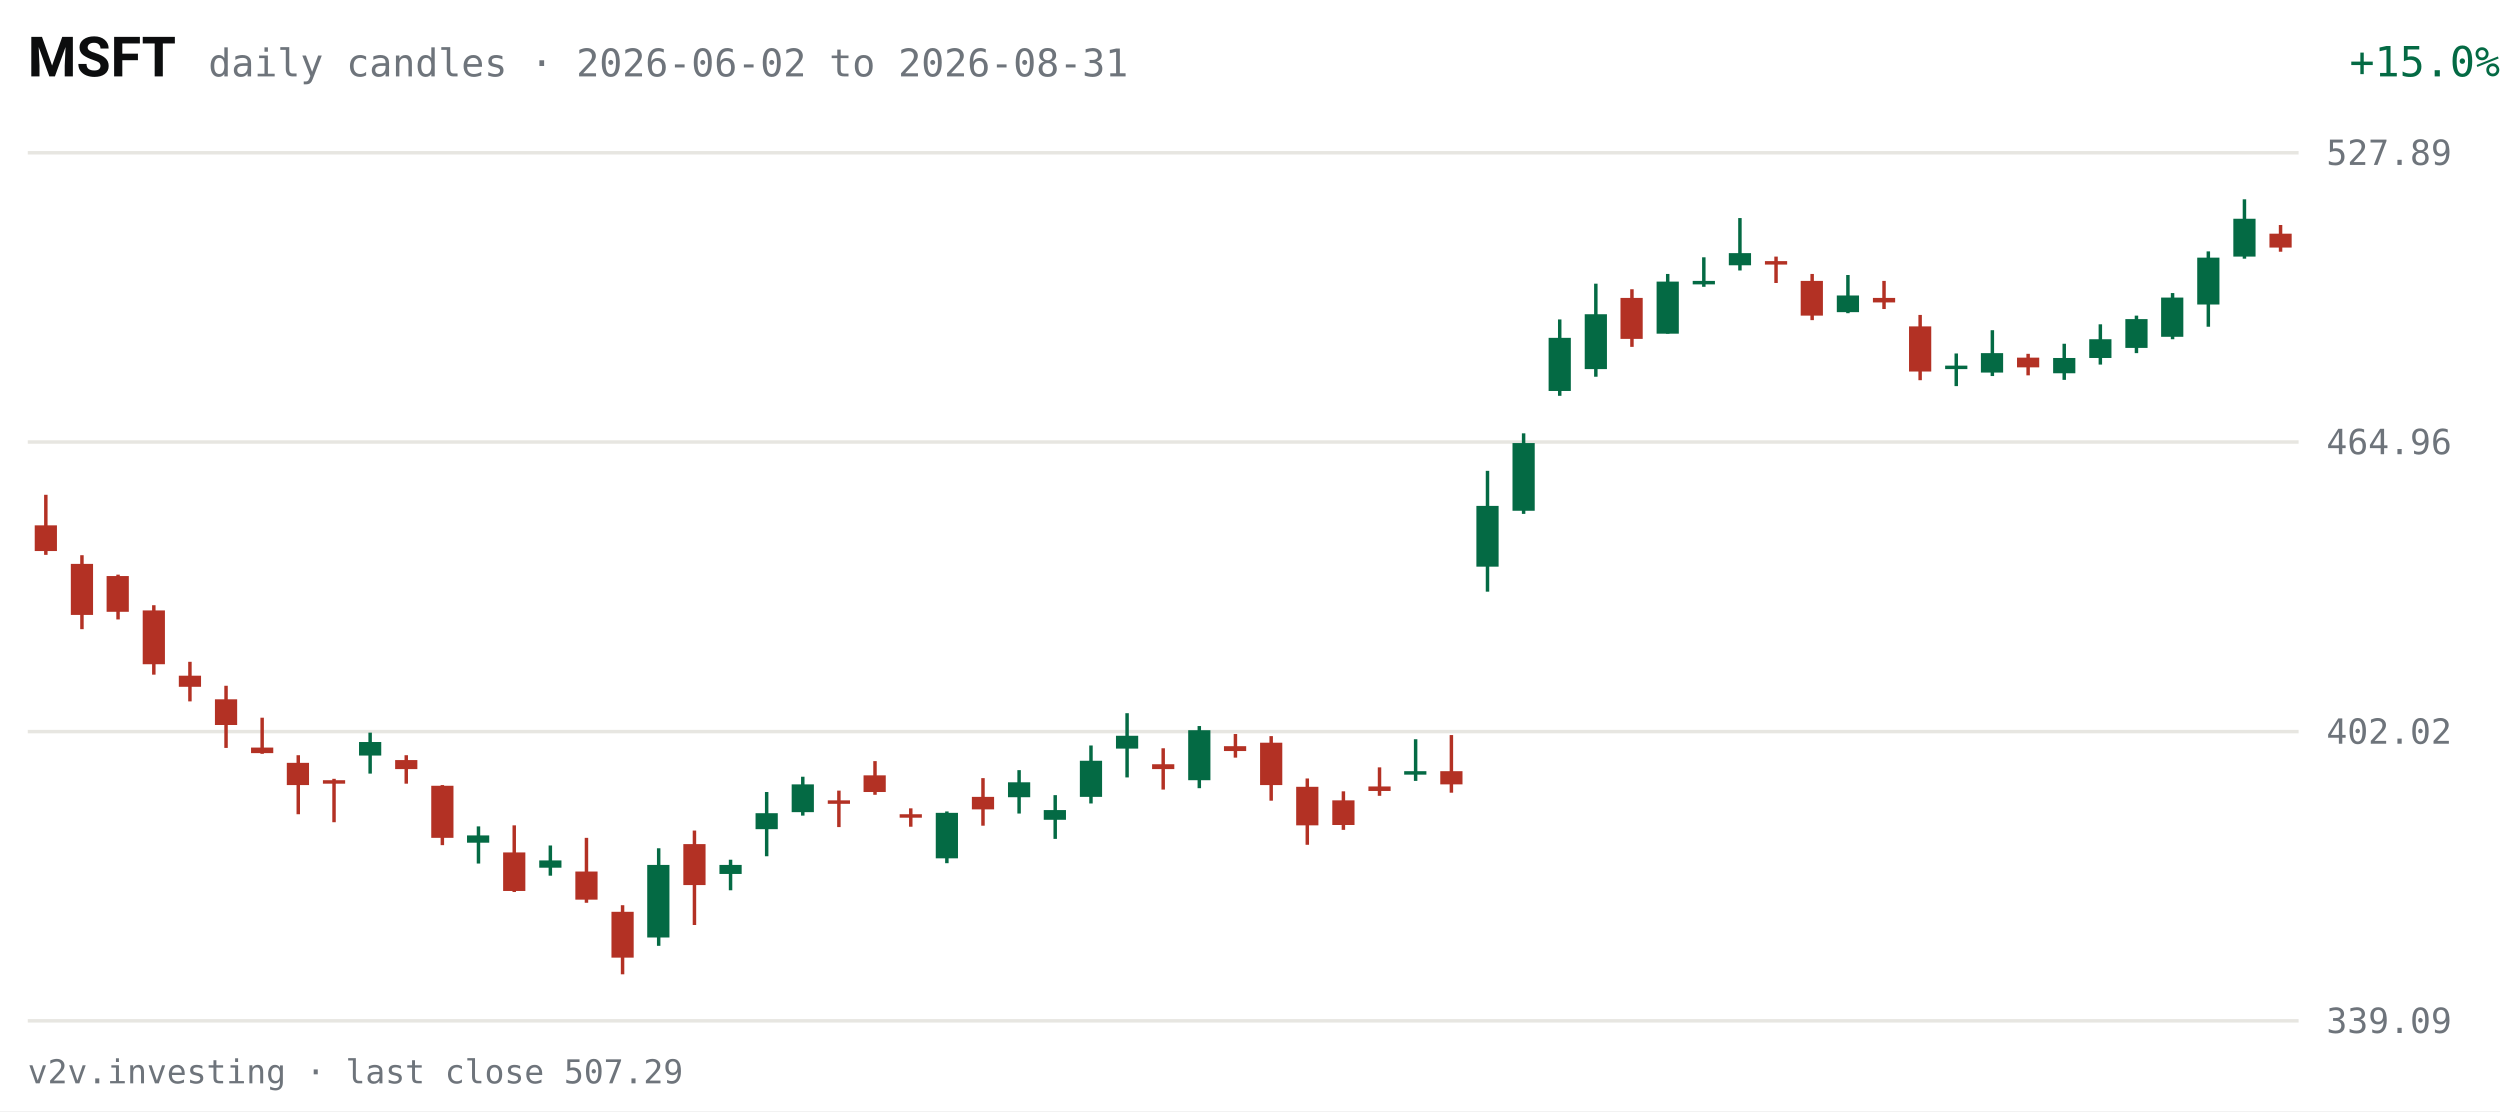
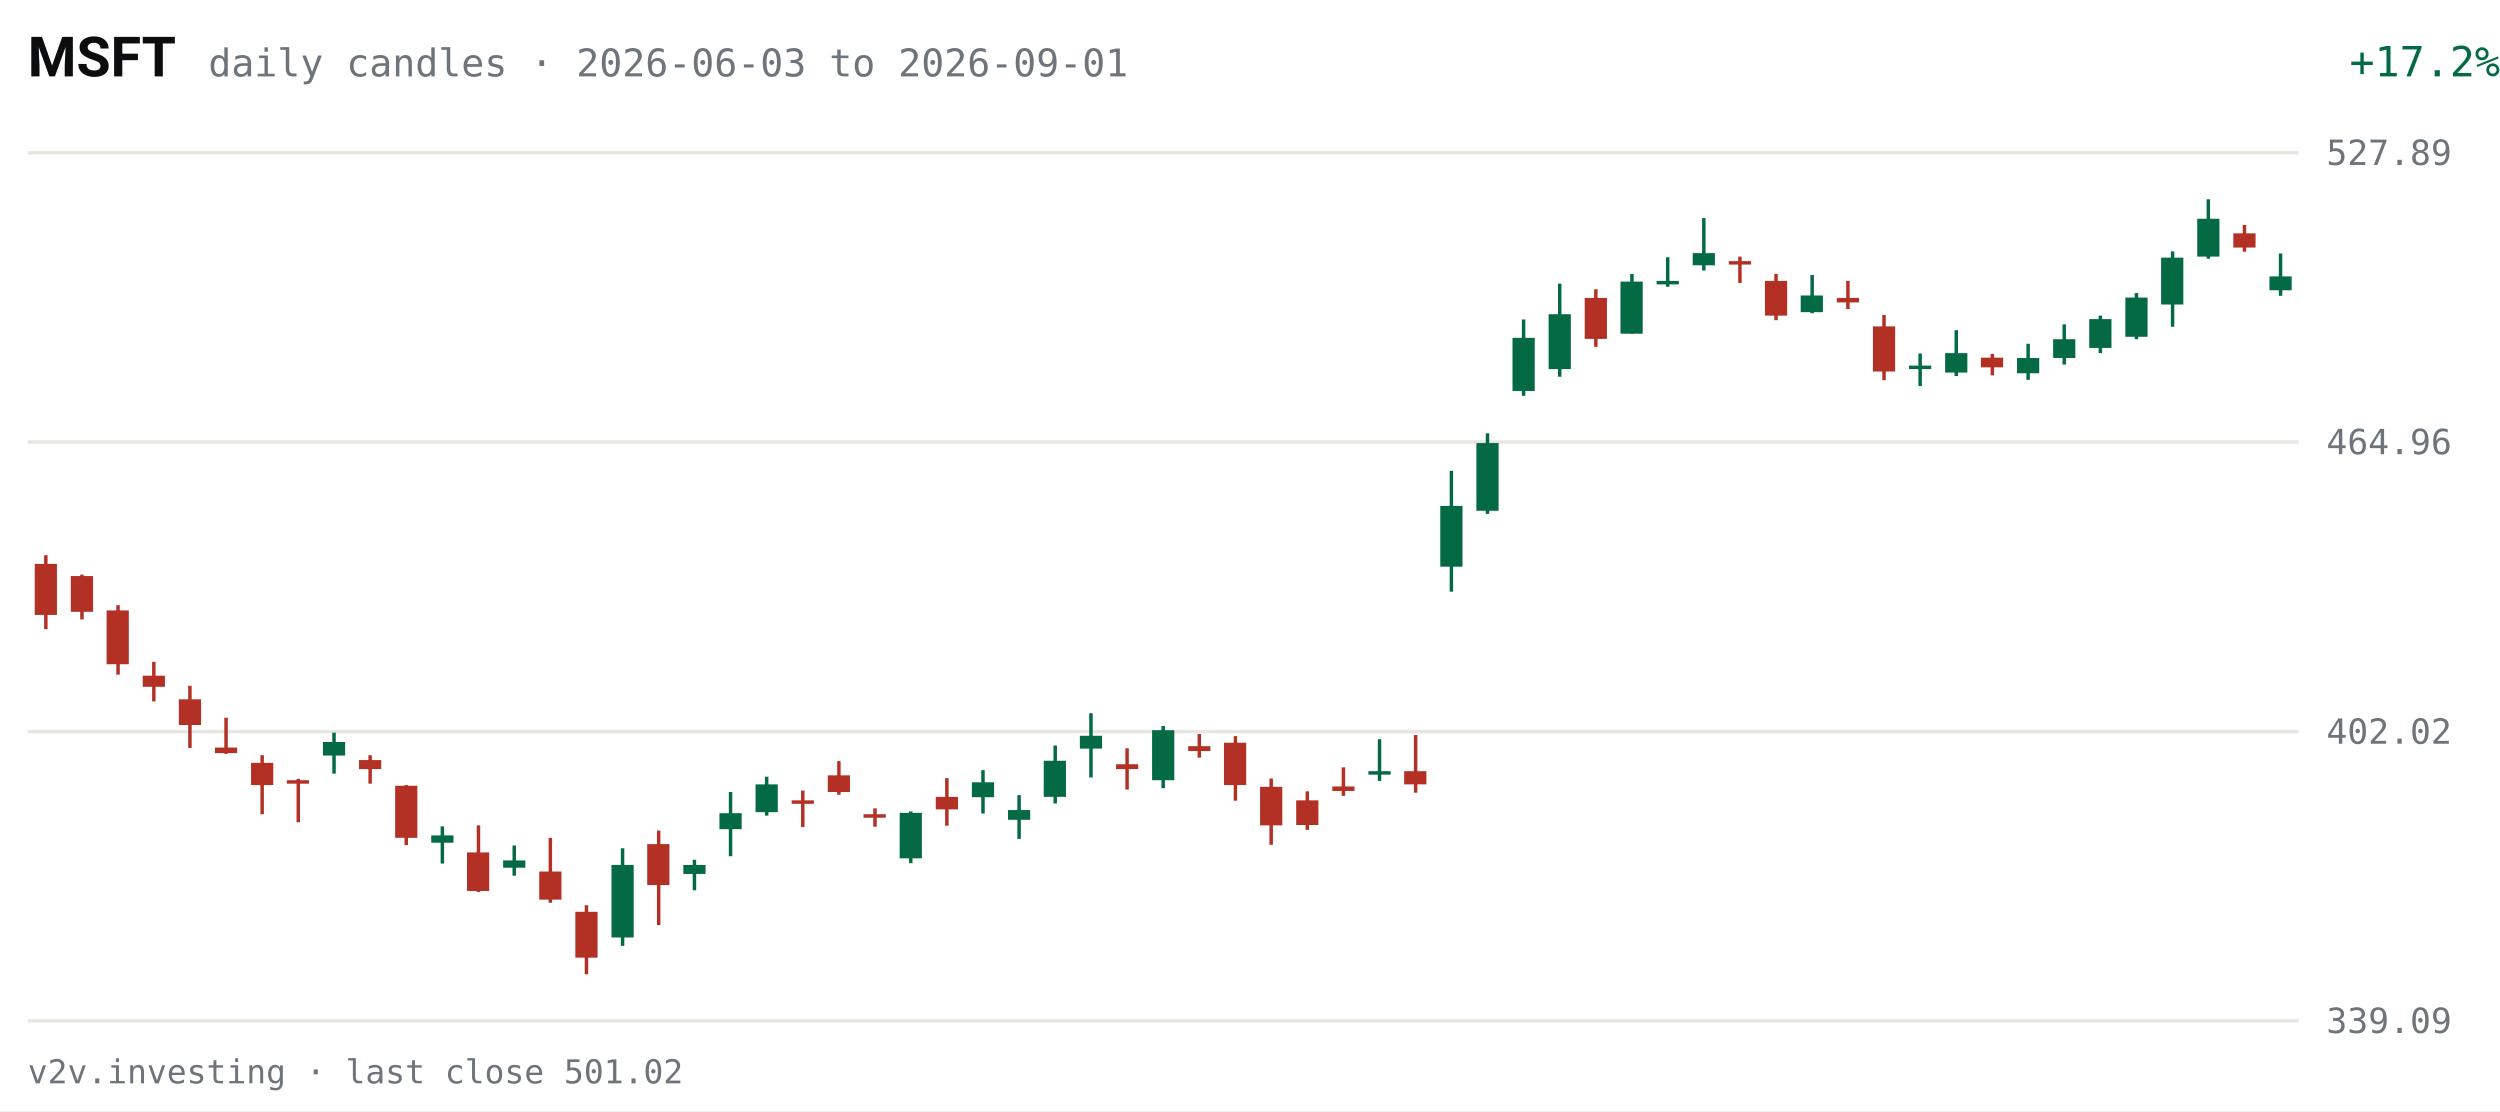
<svg xmlns="http://www.w3.org/2000/svg" viewBox="0 0 720 320" width="720" height="320" role="img" aria-label="MSFT daily candles, last 63 sessions">
  <rect width="720" height="320" fill="#FFFFFF" />
  <text x="8" y="22" fill="#0C0D0E" font-size="16" font-weight="600" font-family="system-ui,-apple-system,Segoe UI,Roboto,sans-serif">MSFT</text>
-   <text x="60" y="22" fill="#6E747B" font-size="11" font-family="ui-monospace,SFMono-Regular,Menlo,Consolas,monospace">daily candles · 2026-06-02 to 2026-08-31</text>
-   <text x="670" y="22" fill="#046A44" font-size="12" text-anchor="end" font-family="ui-monospace,SFMono-Regular,Menlo,Consolas,monospace" transform="translate(50,0)">+15.0%</text>
+   <text x="60" y="22" fill="#6E747B" font-size="11" font-family="ui-monospace,SFMono-Regular,Menlo,Consolas,monospace">daily candles · 2026-06-03 to 2026-09-01</text>
+   <text x="670" y="22" fill="#046A44" font-size="12" text-anchor="end" font-family="ui-monospace,SFMono-Regular,Menlo,Consolas,monospace" transform="translate(50,0)">+17.2%</text>
  <g font-family="ui-monospace,SFMono-Regular,Menlo,Consolas,monospace">
    <line x1="8" y1="294.0" x2="662" y2="294.0" stroke="#E7E6E1" stroke-width="1" />
    <text x="670" y="297.5" fill="#6E747B" font-size="10">339.09</text>
    <line x1="8" y1="210.7" x2="662" y2="210.7" stroke="#E7E6E1" stroke-width="1" />
    <text x="670" y="214.2" fill="#6E747B" font-size="10">402.02</text>
    <line x1="8" y1="127.3" x2="662" y2="127.3" stroke="#E7E6E1" stroke-width="1" />
    <text x="670" y="130.8" fill="#6E747B" font-size="10">464.96</text>
    <line x1="8" y1="44.0" x2="662" y2="44.0" stroke="#E7E6E1" stroke-width="1" />
    <text x="670" y="47.5" fill="#6E747B" font-size="10">527.89</text>
-     <line x1="13.2" y1="142.5" x2="13.2" y2="159.8" stroke="#B33124" stroke-width="1" />
-     <rect x="10.0" y="151.3" width="6.4" height="7.4" fill="#B33124" />
-     <line x1="23.6" y1="159.9" x2="23.6" y2="181.2" stroke="#B33124" stroke-width="1" />
-     <rect x="20.4" y="162.4" width="6.4" height="14.7" fill="#B33124" />
-     <line x1="34.0" y1="165.5" x2="34.0" y2="178.4" stroke="#B33124" stroke-width="1" />
-     <rect x="30.7" y="165.9" width="6.4" height="10.3" fill="#B33124" />
-     <line x1="44.3" y1="174.3" x2="44.3" y2="194.3" stroke="#B33124" stroke-width="1" />
-     <rect x="41.1" y="175.8" width="6.4" height="15.5" fill="#B33124" />
-     <line x1="54.7" y1="190.6" x2="54.7" y2="202.0" stroke="#B33124" stroke-width="1" />
-     <rect x="51.5" y="194.6" width="6.4" height="3.2" fill="#B33124" />
-     <line x1="65.1" y1="197.5" x2="65.1" y2="215.4" stroke="#B33124" stroke-width="1" />
-     <rect x="61.9" y="201.4" width="6.4" height="7.4" fill="#B33124" />
-     <line x1="75.5" y1="206.7" x2="75.5" y2="217.1" stroke="#B33124" stroke-width="1" />
-     <rect x="72.3" y="215.3" width="6.4" height="1.6" fill="#B33124" />
-     <line x1="85.9" y1="217.5" x2="85.9" y2="234.5" stroke="#B33124" stroke-width="1" />
-     <rect x="82.6" y="219.7" width="6.4" height="6.4" fill="#B33124" />
-     <line x1="96.2" y1="224.3" x2="96.2" y2="236.8" stroke="#B33124" stroke-width="1" />
-     <rect x="93.0" y="224.7" width="6.4" height="1.0" fill="#B33124" />
-     <line x1="106.6" y1="211.0" x2="106.6" y2="222.8" stroke="#046A44" stroke-width="1" />
-     <rect x="103.4" y="213.7" width="6.4" height="3.9" fill="#046A44" />
-     <line x1="117.0" y1="217.5" x2="117.0" y2="225.7" stroke="#B33124" stroke-width="1" />
-     <rect x="113.8" y="218.9" width="6.4" height="2.6" fill="#B33124" />
-     <line x1="127.4" y1="226.1" x2="127.4" y2="243.4" stroke="#B33124" stroke-width="1" />
-     <rect x="124.2" y="226.3" width="6.4" height="15.0" fill="#B33124" />
-     <line x1="137.8" y1="238.0" x2="137.8" y2="248.7" stroke="#046A44" stroke-width="1" />
-     <rect x="134.5" y="240.6" width="6.4" height="2.1" fill="#046A44" />
-     <line x1="148.1" y1="237.7" x2="148.1" y2="256.9" stroke="#B33124" stroke-width="1" />
-     <rect x="144.9" y="245.5" width="6.4" height="11.1" fill="#B33124" />
-     <line x1="158.5" y1="243.5" x2="158.5" y2="252.2" stroke="#046A44" stroke-width="1" />
-     <rect x="155.3" y="247.8" width="6.4" height="2.1" fill="#046A44" />
-     <line x1="168.9" y1="241.3" x2="168.9" y2="260.0" stroke="#B33124" stroke-width="1" />
-     <rect x="165.7" y="251.0" width="6.4" height="8.1" fill="#B33124" />
-     <line x1="179.3" y1="260.7" x2="179.3" y2="280.6" stroke="#B33124" stroke-width="1" />
-     <rect x="176.1" y="262.6" width="6.4" height="13.2" fill="#B33124" />
-     <line x1="189.7" y1="244.3" x2="189.7" y2="272.4" stroke="#046A44" stroke-width="1" />
-     <rect x="186.4" y="249.1" width="6.4" height="20.9" fill="#046A44" />
-     <line x1="200.0" y1="239.2" x2="200.0" y2="266.4" stroke="#B33124" stroke-width="1" />
-     <rect x="196.8" y="243.1" width="6.4" height="11.8" fill="#B33124" />
-     <line x1="210.4" y1="247.6" x2="210.4" y2="256.4" stroke="#046A44" stroke-width="1" />
-     <rect x="207.2" y="249.1" width="6.4" height="2.6" fill="#046A44" />
-     <line x1="220.8" y1="228.1" x2="220.8" y2="246.6" stroke="#046A44" stroke-width="1" />
-     <rect x="217.6" y="234.2" width="6.4" height="4.6" fill="#046A44" />
-     <line x1="231.2" y1="223.7" x2="231.2" y2="234.9" stroke="#046A44" stroke-width="1" />
-     <rect x="228.0" y="225.9" width="6.4" height="8.0" fill="#046A44" />
-     <line x1="241.6" y1="227.7" x2="241.6" y2="238.2" stroke="#B33124" stroke-width="1" />
-     <rect x="238.4" y="230.5" width="6.4" height="1.0" fill="#B33124" />
-     <line x1="252.0" y1="219.2" x2="252.0" y2="228.9" stroke="#B33124" stroke-width="1" />
-     <rect x="248.7" y="223.3" width="6.4" height="4.8" fill="#B33124" />
-     <line x1="262.3" y1="232.8" x2="262.3" y2="238.1" stroke="#B33124" stroke-width="1" />
-     <rect x="259.1" y="234.5" width="6.4" height="1.0" fill="#B33124" />
-     <line x1="272.7" y1="233.7" x2="272.7" y2="248.6" stroke="#046A44" stroke-width="1" />
-     <rect x="269.5" y="234.1" width="6.4" height="13.1" fill="#046A44" />
-     <line x1="283.1" y1="224.1" x2="283.1" y2="237.8" stroke="#B33124" stroke-width="1" />
-     <rect x="279.9" y="229.5" width="6.4" height="3.6" fill="#B33124" />
-     <line x1="293.5" y1="221.8" x2="293.5" y2="234.3" stroke="#046A44" stroke-width="1" />
-     <rect x="290.3" y="225.3" width="6.4" height="4.3" fill="#046A44" />
-     <line x1="303.9" y1="229.0" x2="303.9" y2="241.6" stroke="#046A44" stroke-width="1" />
-     <rect x="300.6" y="233.3" width="6.4" height="2.8" fill="#046A44" />
-     <line x1="314.2" y1="214.7" x2="314.2" y2="231.4" stroke="#046A44" stroke-width="1" />
-     <rect x="311.0" y="219.1" width="6.4" height="10.4" fill="#046A44" />
-     <line x1="324.6" y1="205.4" x2="324.6" y2="223.9" stroke="#046A44" stroke-width="1" />
-     <rect x="321.4" y="211.9" width="6.4" height="3.7" fill="#046A44" />
-     <line x1="335.0" y1="215.5" x2="335.0" y2="227.4" stroke="#B33124" stroke-width="1" />
-     <rect x="331.8" y="220.1" width="6.4" height="1.4" fill="#B33124" />
-     <line x1="345.4" y1="209.1" x2="345.4" y2="227.0" stroke="#046A44" stroke-width="1" />
-     <rect x="342.2" y="210.3" width="6.4" height="14.4" fill="#046A44" />
-     <line x1="355.8" y1="211.4" x2="355.8" y2="218.2" stroke="#B33124" stroke-width="1" />
-     <rect x="352.5" y="214.9" width="6.4" height="1.4" fill="#B33124" />
-     <line x1="366.1" y1="212.0" x2="366.1" y2="230.6" stroke="#B33124" stroke-width="1" />
-     <rect x="362.9" y="213.9" width="6.4" height="12.2" fill="#B33124" />
-     <line x1="376.5" y1="224.2" x2="376.5" y2="243.3" stroke="#B33124" stroke-width="1" />
-     <rect x="373.3" y="226.6" width="6.4" height="11.1" fill="#B33124" />
-     <line x1="386.9" y1="227.9" x2="386.9" y2="239.0" stroke="#B33124" stroke-width="1" />
-     <rect x="383.7" y="230.5" width="6.4" height="7.1" fill="#B33124" />
-     <line x1="397.3" y1="221.0" x2="397.3" y2="229.2" stroke="#B33124" stroke-width="1" />
-     <rect x="394.1" y="226.5" width="6.4" height="1.3" fill="#B33124" />
-     <line x1="407.7" y1="212.9" x2="407.7" y2="224.9" stroke="#046A44" stroke-width="1" />
-     <rect x="404.4" y="222.1" width="6.4" height="1.0" fill="#046A44" />
-     <line x1="418.0" y1="211.7" x2="418.0" y2="228.3" stroke="#B33124" stroke-width="1" />
-     <rect x="414.8" y="222.1" width="6.4" height="3.8" fill="#B33124" />
-     <line x1="428.4" y1="135.6" x2="428.4" y2="170.4" stroke="#046A44" stroke-width="1" />
-     <rect x="425.2" y="145.7" width="6.4" height="17.5" fill="#046A44" />
-     <line x1="438.8" y1="124.8" x2="438.8" y2="148.0" stroke="#046A44" stroke-width="1" />
-     <rect x="435.6" y="127.6" width="6.4" height="19.5" fill="#046A44" />
-     <line x1="449.2" y1="92.0" x2="449.2" y2="114.0" stroke="#046A44" stroke-width="1" />
-     <rect x="446.0" y="97.3" width="6.4" height="15.3" fill="#046A44" />
-     <line x1="459.6" y1="81.7" x2="459.6" y2="108.5" stroke="#046A44" stroke-width="1" />
-     <rect x="456.4" y="90.5" width="6.4" height="15.8" fill="#046A44" />
-     <line x1="470.0" y1="83.3" x2="470.0" y2="99.9" stroke="#B33124" stroke-width="1" />
-     <rect x="466.7" y="85.8" width="6.4" height="11.8" fill="#B33124" />
-     <line x1="480.3" y1="78.9" x2="480.3" y2="96.1" stroke="#046A44" stroke-width="1" />
-     <rect x="477.1" y="81.1" width="6.4" height="15.0" fill="#046A44" />
-     <line x1="490.7" y1="74.1" x2="490.7" y2="82.6" stroke="#046A44" stroke-width="1" />
-     <rect x="487.5" y="80.9" width="6.4" height="1.0" fill="#046A44" />
-     <line x1="501.1" y1="62.8" x2="501.1" y2="77.9" stroke="#046A44" stroke-width="1" />
-     <rect x="497.9" y="72.9" width="6.4" height="3.5" fill="#046A44" />
-     <line x1="511.5" y1="73.9" x2="511.5" y2="81.5" stroke="#B33124" stroke-width="1" />
-     <rect x="508.3" y="75.2" width="6.4" height="1.0" fill="#B33124" />
-     <line x1="521.9" y1="78.9" x2="521.9" y2="92.2" stroke="#B33124" stroke-width="1" />
-     <rect x="518.6" y="80.9" width="6.4" height="10.0" fill="#B33124" />
-     <line x1="532.2" y1="79.2" x2="532.2" y2="90.2" stroke="#046A44" stroke-width="1" />
-     <rect x="529.0" y="85.1" width="6.4" height="4.8" fill="#046A44" />
-     <line x1="542.6" y1="80.9" x2="542.6" y2="89.0" stroke="#B33124" stroke-width="1" />
-     <rect x="539.4" y="85.8" width="6.4" height="1.3" fill="#B33124" />
-     <line x1="553.0" y1="90.7" x2="553.0" y2="109.5" stroke="#B33124" stroke-width="1" />
-     <rect x="549.8" y="94.0" width="6.4" height="13.0" fill="#B33124" />
-     <line x1="563.4" y1="101.8" x2="563.4" y2="111.2" stroke="#046A44" stroke-width="1" />
-     <rect x="560.2" y="105.3" width="6.4" height="1.0" fill="#046A44" />
-     <line x1="573.8" y1="95.1" x2="573.8" y2="108.3" stroke="#046A44" stroke-width="1" />
-     <rect x="570.5" y="101.7" width="6.4" height="5.6" fill="#046A44" />
-     <line x1="584.1" y1="101.9" x2="584.1" y2="108.1" stroke="#B33124" stroke-width="1" />
-     <rect x="580.9" y="103.0" width="6.4" height="2.8" fill="#B33124" />
-     <line x1="594.5" y1="99.0" x2="594.5" y2="109.4" stroke="#046A44" stroke-width="1" />
-     <rect x="591.3" y="103.1" width="6.4" height="4.4" fill="#046A44" />
-     <line x1="604.9" y1="93.4" x2="604.9" y2="105.0" stroke="#046A44" stroke-width="1" />
-     <rect x="601.7" y="97.7" width="6.4" height="5.4" fill="#046A44" />
-     <line x1="615.3" y1="90.9" x2="615.3" y2="101.7" stroke="#046A44" stroke-width="1" />
-     <rect x="612.1" y="91.9" width="6.4" height="8.3" fill="#046A44" />
-     <line x1="625.7" y1="84.4" x2="625.7" y2="97.7" stroke="#046A44" stroke-width="1" />
-     <rect x="622.4" y="85.7" width="6.4" height="11.3" fill="#046A44" />
-     <line x1="636.0" y1="72.4" x2="636.0" y2="94.1" stroke="#046A44" stroke-width="1" />
-     <rect x="632.8" y="74.2" width="6.4" height="13.5" fill="#046A44" />
-     <line x1="646.4" y1="57.4" x2="646.4" y2="74.5" stroke="#046A44" stroke-width="1" />
-     <rect x="643.2" y="63.0" width="6.4" height="10.9" fill="#046A44" />
-     <line x1="656.8" y1="64.8" x2="656.8" y2="72.5" stroke="#B33124" stroke-width="1" />
-     <rect x="653.6" y="67.3" width="6.4" height="4.0" fill="#B33124" />
+     <line x1="13.2" y1="159.9" x2="13.2" y2="181.2" stroke="#B33124" stroke-width="1" />
+     <rect x="10.0" y="162.4" width="6.4" height="14.7" fill="#B33124" />
+     <line x1="23.6" y1="165.5" x2="23.6" y2="178.4" stroke="#B33124" stroke-width="1" />
+     <rect x="20.4" y="165.9" width="6.4" height="10.3" fill="#B33124" />
+     <line x1="34.0" y1="174.3" x2="34.0" y2="194.3" stroke="#B33124" stroke-width="1" />
+     <rect x="30.7" y="175.8" width="6.4" height="15.5" fill="#B33124" />
+     <line x1="44.3" y1="190.6" x2="44.3" y2="202.0" stroke="#B33124" stroke-width="1" />
+     <rect x="41.1" y="194.6" width="6.4" height="3.2" fill="#B33124" />
+     <line x1="54.7" y1="197.5" x2="54.7" y2="215.4" stroke="#B33124" stroke-width="1" />
+     <rect x="51.5" y="201.4" width="6.4" height="7.4" fill="#B33124" />
+     <line x1="65.1" y1="206.7" x2="65.1" y2="217.1" stroke="#B33124" stroke-width="1" />
+     <rect x="61.9" y="215.3" width="6.4" height="1.6" fill="#B33124" />
+     <line x1="75.5" y1="217.5" x2="75.5" y2="234.5" stroke="#B33124" stroke-width="1" />
+     <rect x="72.3" y="219.7" width="6.4" height="6.4" fill="#B33124" />
+     <line x1="85.9" y1="224.3" x2="85.9" y2="236.8" stroke="#B33124" stroke-width="1" />
+     <rect x="82.6" y="224.7" width="6.4" height="1.0" fill="#B33124" />
+     <line x1="96.2" y1="211.0" x2="96.2" y2="222.8" stroke="#046A44" stroke-width="1" />
+     <rect x="93.0" y="213.7" width="6.4" height="3.9" fill="#046A44" />
+     <line x1="106.6" y1="217.5" x2="106.6" y2="225.7" stroke="#B33124" stroke-width="1" />
+     <rect x="103.4" y="218.9" width="6.4" height="2.6" fill="#B33124" />
+     <line x1="117.0" y1="226.1" x2="117.0" y2="243.4" stroke="#B33124" stroke-width="1" />
+     <rect x="113.8" y="226.3" width="6.4" height="15.0" fill="#B33124" />
+     <line x1="127.4" y1="238.0" x2="127.4" y2="248.7" stroke="#046A44" stroke-width="1" />
+     <rect x="124.2" y="240.6" width="6.4" height="2.1" fill="#046A44" />
+     <line x1="137.8" y1="237.7" x2="137.8" y2="256.9" stroke="#B33124" stroke-width="1" />
+     <rect x="134.5" y="245.5" width="6.4" height="11.1" fill="#B33124" />
+     <line x1="148.1" y1="243.5" x2="148.1" y2="252.2" stroke="#046A44" stroke-width="1" />
+     <rect x="144.9" y="247.8" width="6.4" height="2.1" fill="#046A44" />
+     <line x1="158.5" y1="241.3" x2="158.5" y2="260.0" stroke="#B33124" stroke-width="1" />
+     <rect x="155.3" y="251.0" width="6.4" height="8.1" fill="#B33124" />
+     <line x1="168.9" y1="260.7" x2="168.9" y2="280.6" stroke="#B33124" stroke-width="1" />
+     <rect x="165.7" y="262.6" width="6.4" height="13.2" fill="#B33124" />
+     <line x1="179.3" y1="244.3" x2="179.3" y2="272.4" stroke="#046A44" stroke-width="1" />
+     <rect x="176.1" y="249.1" width="6.4" height="20.9" fill="#046A44" />
+     <line x1="189.7" y1="239.2" x2="189.7" y2="266.4" stroke="#B33124" stroke-width="1" />
+     <rect x="186.4" y="243.1" width="6.4" height="11.8" fill="#B33124" />
+     <line x1="200.0" y1="247.6" x2="200.0" y2="256.4" stroke="#046A44" stroke-width="1" />
+     <rect x="196.8" y="249.1" width="6.4" height="2.6" fill="#046A44" />
+     <line x1="210.4" y1="228.1" x2="210.4" y2="246.6" stroke="#046A44" stroke-width="1" />
+     <rect x="207.2" y="234.2" width="6.4" height="4.6" fill="#046A44" />
+     <line x1="220.8" y1="223.7" x2="220.8" y2="234.9" stroke="#046A44" stroke-width="1" />
+     <rect x="217.6" y="225.9" width="6.4" height="8.0" fill="#046A44" />
+     <line x1="231.2" y1="227.7" x2="231.2" y2="238.2" stroke="#B33124" stroke-width="1" />
+     <rect x="228.0" y="230.5" width="6.4" height="1.0" fill="#B33124" />
+     <line x1="241.6" y1="219.2" x2="241.6" y2="228.9" stroke="#B33124" stroke-width="1" />
+     <rect x="238.4" y="223.3" width="6.4" height="4.8" fill="#B33124" />
+     <line x1="252.0" y1="232.8" x2="252.0" y2="238.1" stroke="#B33124" stroke-width="1" />
+     <rect x="248.7" y="234.5" width="6.4" height="1.0" fill="#B33124" />
+     <line x1="262.3" y1="233.7" x2="262.3" y2="248.6" stroke="#046A44" stroke-width="1" />
+     <rect x="259.1" y="234.1" width="6.4" height="13.1" fill="#046A44" />
+     <line x1="272.7" y1="224.1" x2="272.7" y2="237.8" stroke="#B33124" stroke-width="1" />
+     <rect x="269.5" y="229.5" width="6.4" height="3.6" fill="#B33124" />
+     <line x1="283.1" y1="221.8" x2="283.1" y2="234.3" stroke="#046A44" stroke-width="1" />
+     <rect x="279.9" y="225.3" width="6.4" height="4.3" fill="#046A44" />
+     <line x1="293.5" y1="229.0" x2="293.5" y2="241.6" stroke="#046A44" stroke-width="1" />
+     <rect x="290.3" y="233.3" width="6.4" height="2.8" fill="#046A44" />
+     <line x1="303.9" y1="214.7" x2="303.9" y2="231.4" stroke="#046A44" stroke-width="1" />
+     <rect x="300.6" y="219.1" width="6.4" height="10.4" fill="#046A44" />
+     <line x1="314.2" y1="205.4" x2="314.2" y2="223.9" stroke="#046A44" stroke-width="1" />
+     <rect x="311.0" y="211.9" width="6.4" height="3.7" fill="#046A44" />
+     <line x1="324.6" y1="215.5" x2="324.6" y2="227.4" stroke="#B33124" stroke-width="1" />
+     <rect x="321.4" y="220.1" width="6.4" height="1.4" fill="#B33124" />
+     <line x1="335.0" y1="209.1" x2="335.0" y2="227.0" stroke="#046A44" stroke-width="1" />
+     <rect x="331.8" y="210.3" width="6.4" height="14.4" fill="#046A44" />
+     <line x1="345.4" y1="211.4" x2="345.4" y2="218.2" stroke="#B33124" stroke-width="1" />
+     <rect x="342.2" y="214.9" width="6.4" height="1.4" fill="#B33124" />
+     <line x1="355.8" y1="212.0" x2="355.8" y2="230.6" stroke="#B33124" stroke-width="1" />
+     <rect x="352.5" y="213.9" width="6.4" height="12.2" fill="#B33124" />
+     <line x1="366.1" y1="224.2" x2="366.1" y2="243.3" stroke="#B33124" stroke-width="1" />
+     <rect x="362.9" y="226.6" width="6.4" height="11.1" fill="#B33124" />
+     <line x1="376.5" y1="227.9" x2="376.5" y2="239.0" stroke="#B33124" stroke-width="1" />
+     <rect x="373.3" y="230.5" width="6.4" height="7.1" fill="#B33124" />
+     <line x1="386.9" y1="221.0" x2="386.9" y2="229.2" stroke="#B33124" stroke-width="1" />
+     <rect x="383.7" y="226.5" width="6.4" height="1.3" fill="#B33124" />
+     <line x1="397.3" y1="212.9" x2="397.3" y2="224.9" stroke="#046A44" stroke-width="1" />
+     <rect x="394.1" y="222.1" width="6.4" height="1.0" fill="#046A44" />
+     <line x1="407.7" y1="211.7" x2="407.7" y2="228.3" stroke="#B33124" stroke-width="1" />
+     <rect x="404.4" y="222.1" width="6.4" height="3.8" fill="#B33124" />
+     <line x1="418.0" y1="135.6" x2="418.0" y2="170.4" stroke="#046A44" stroke-width="1" />
+     <rect x="414.8" y="145.7" width="6.4" height="17.5" fill="#046A44" />
+     <line x1="428.4" y1="124.8" x2="428.4" y2="148.0" stroke="#046A44" stroke-width="1" />
+     <rect x="425.2" y="127.6" width="6.4" height="19.5" fill="#046A44" />
+     <line x1="438.8" y1="92.0" x2="438.8" y2="114.0" stroke="#046A44" stroke-width="1" />
+     <rect x="435.6" y="97.3" width="6.4" height="15.3" fill="#046A44" />
+     <line x1="449.2" y1="81.7" x2="449.2" y2="108.5" stroke="#046A44" stroke-width="1" />
+     <rect x="446.0" y="90.5" width="6.4" height="15.8" fill="#046A44" />
+     <line x1="459.6" y1="83.3" x2="459.6" y2="99.9" stroke="#B33124" stroke-width="1" />
+     <rect x="456.4" y="85.8" width="6.4" height="11.8" fill="#B33124" />
+     <line x1="470.0" y1="78.9" x2="470.0" y2="96.1" stroke="#046A44" stroke-width="1" />
+     <rect x="466.7" y="81.1" width="6.4" height="15.0" fill="#046A44" />
+     <line x1="480.3" y1="74.1" x2="480.3" y2="82.6" stroke="#046A44" stroke-width="1" />
+     <rect x="477.1" y="80.9" width="6.4" height="1.0" fill="#046A44" />
+     <line x1="490.7" y1="62.8" x2="490.7" y2="77.9" stroke="#046A44" stroke-width="1" />
+     <rect x="487.5" y="72.9" width="6.4" height="3.5" fill="#046A44" />
+     <line x1="501.1" y1="73.9" x2="501.1" y2="81.5" stroke="#B33124" stroke-width="1" />
+     <rect x="497.9" y="75.2" width="6.4" height="1.0" fill="#B33124" />
+     <line x1="511.5" y1="78.9" x2="511.5" y2="92.2" stroke="#B33124" stroke-width="1" />
+     <rect x="508.3" y="80.9" width="6.4" height="10.0" fill="#B33124" />
+     <line x1="521.9" y1="79.2" x2="521.9" y2="90.2" stroke="#046A44" stroke-width="1" />
+     <rect x="518.6" y="85.1" width="6.4" height="4.8" fill="#046A44" />
+     <line x1="532.2" y1="80.9" x2="532.2" y2="89.0" stroke="#B33124" stroke-width="1" />
+     <rect x="529.0" y="85.8" width="6.4" height="1.3" fill="#B33124" />
+     <line x1="542.6" y1="90.7" x2="542.6" y2="109.5" stroke="#B33124" stroke-width="1" />
+     <rect x="539.4" y="94.0" width="6.4" height="13.0" fill="#B33124" />
+     <line x1="553.0" y1="101.8" x2="553.0" y2="111.2" stroke="#046A44" stroke-width="1" />
+     <rect x="549.8" y="105.3" width="6.4" height="1.0" fill="#046A44" />
+     <line x1="563.4" y1="95.1" x2="563.4" y2="108.3" stroke="#046A44" stroke-width="1" />
+     <rect x="560.2" y="101.7" width="6.4" height="5.6" fill="#046A44" />
+     <line x1="573.8" y1="101.9" x2="573.8" y2="108.1" stroke="#B33124" stroke-width="1" />
+     <rect x="570.5" y="103.0" width="6.4" height="2.8" fill="#B33124" />
+     <line x1="584.1" y1="99.0" x2="584.1" y2="109.4" stroke="#046A44" stroke-width="1" />
+     <rect x="580.9" y="103.1" width="6.4" height="4.4" fill="#046A44" />
+     <line x1="594.5" y1="93.4" x2="594.5" y2="105.0" stroke="#046A44" stroke-width="1" />
+     <rect x="591.3" y="97.7" width="6.4" height="5.4" fill="#046A44" />
+     <line x1="604.9" y1="90.9" x2="604.9" y2="101.7" stroke="#046A44" stroke-width="1" />
+     <rect x="601.7" y="91.9" width="6.4" height="8.3" fill="#046A44" />
+     <line x1="615.3" y1="84.4" x2="615.3" y2="97.7" stroke="#046A44" stroke-width="1" />
+     <rect x="612.1" y="85.7" width="6.4" height="11.3" fill="#046A44" />
+     <line x1="625.7" y1="72.4" x2="625.7" y2="94.1" stroke="#046A44" stroke-width="1" />
+     <rect x="622.4" y="74.2" width="6.4" height="13.5" fill="#046A44" />
+     <line x1="636.0" y1="57.4" x2="636.0" y2="74.5" stroke="#046A44" stroke-width="1" />
+     <rect x="632.8" y="63.0" width="6.4" height="10.9" fill="#046A44" />
+     <line x1="646.4" y1="64.8" x2="646.4" y2="72.5" stroke="#B33124" stroke-width="1" />
+     <rect x="643.2" y="67.2" width="6.4" height="4.1" fill="#B33124" />
+     <line x1="656.8" y1="73.0" x2="656.8" y2="85.2" stroke="#046A44" stroke-width="1" />
+     <rect x="653.6" y="79.6" width="6.4" height="4.0" fill="#046A44" />
  </g>
-   <text x="8" y="312" fill="#6E747B" font-size="9.5" font-family="ui-monospace,SFMono-Regular,Menlo,Consolas,monospace">v2v.investing · last close 507.29</text>
+   <text x="8" y="312" fill="#6E747B" font-size="9.5" font-family="ui-monospace,SFMono-Regular,Menlo,Consolas,monospace">v2v.investing · last close 501.02</text>
</svg>
